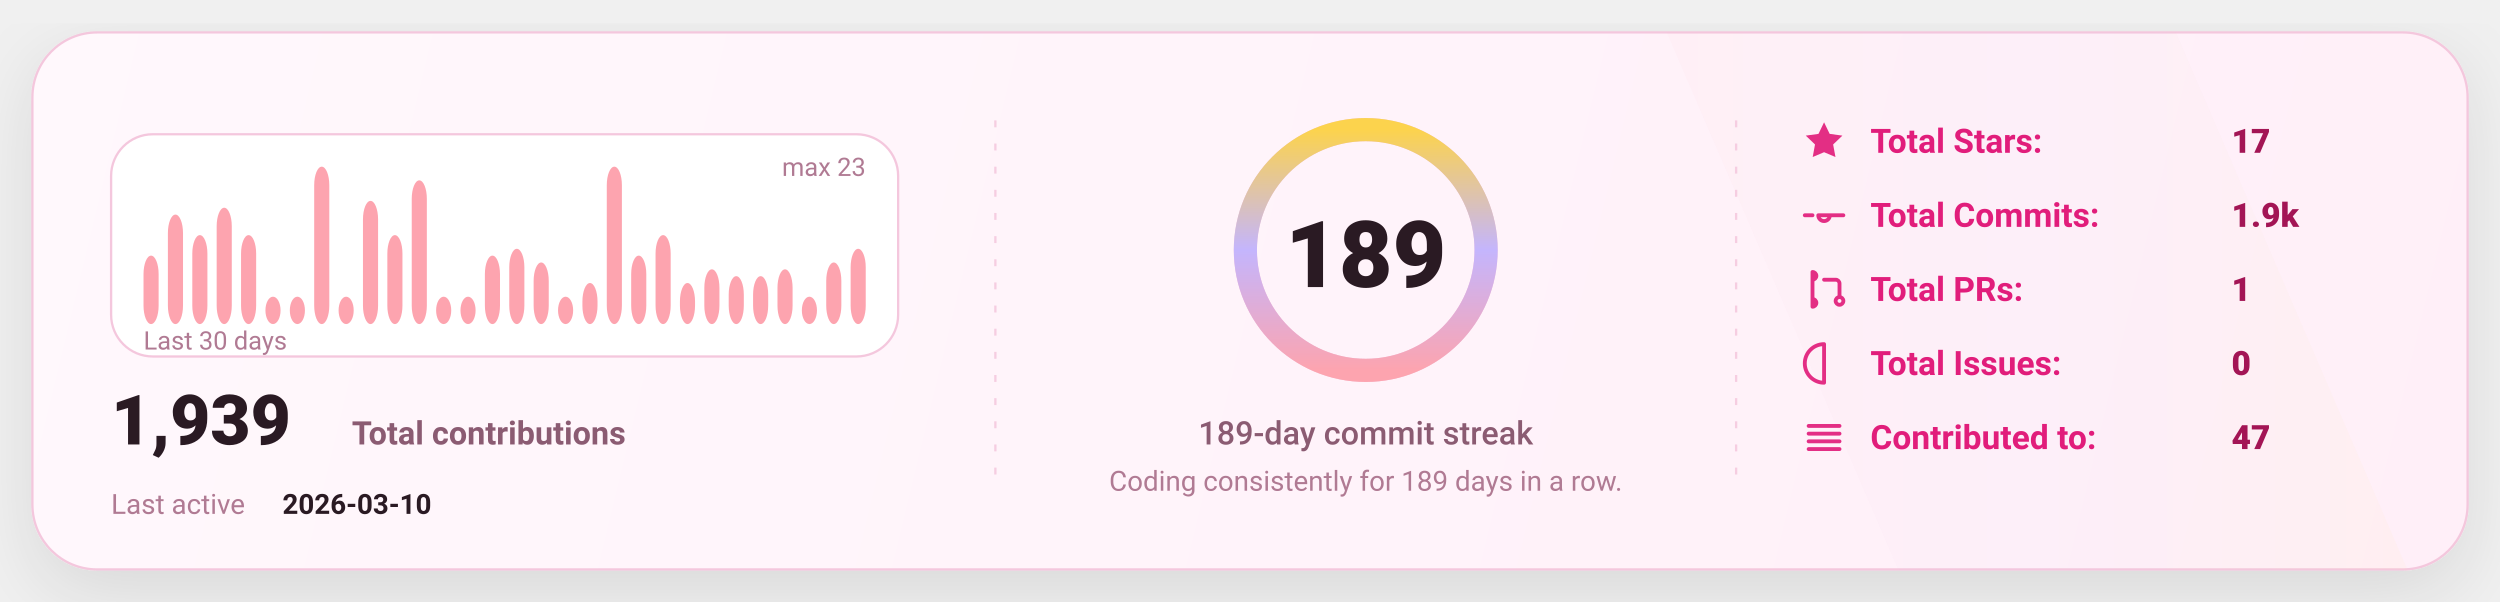
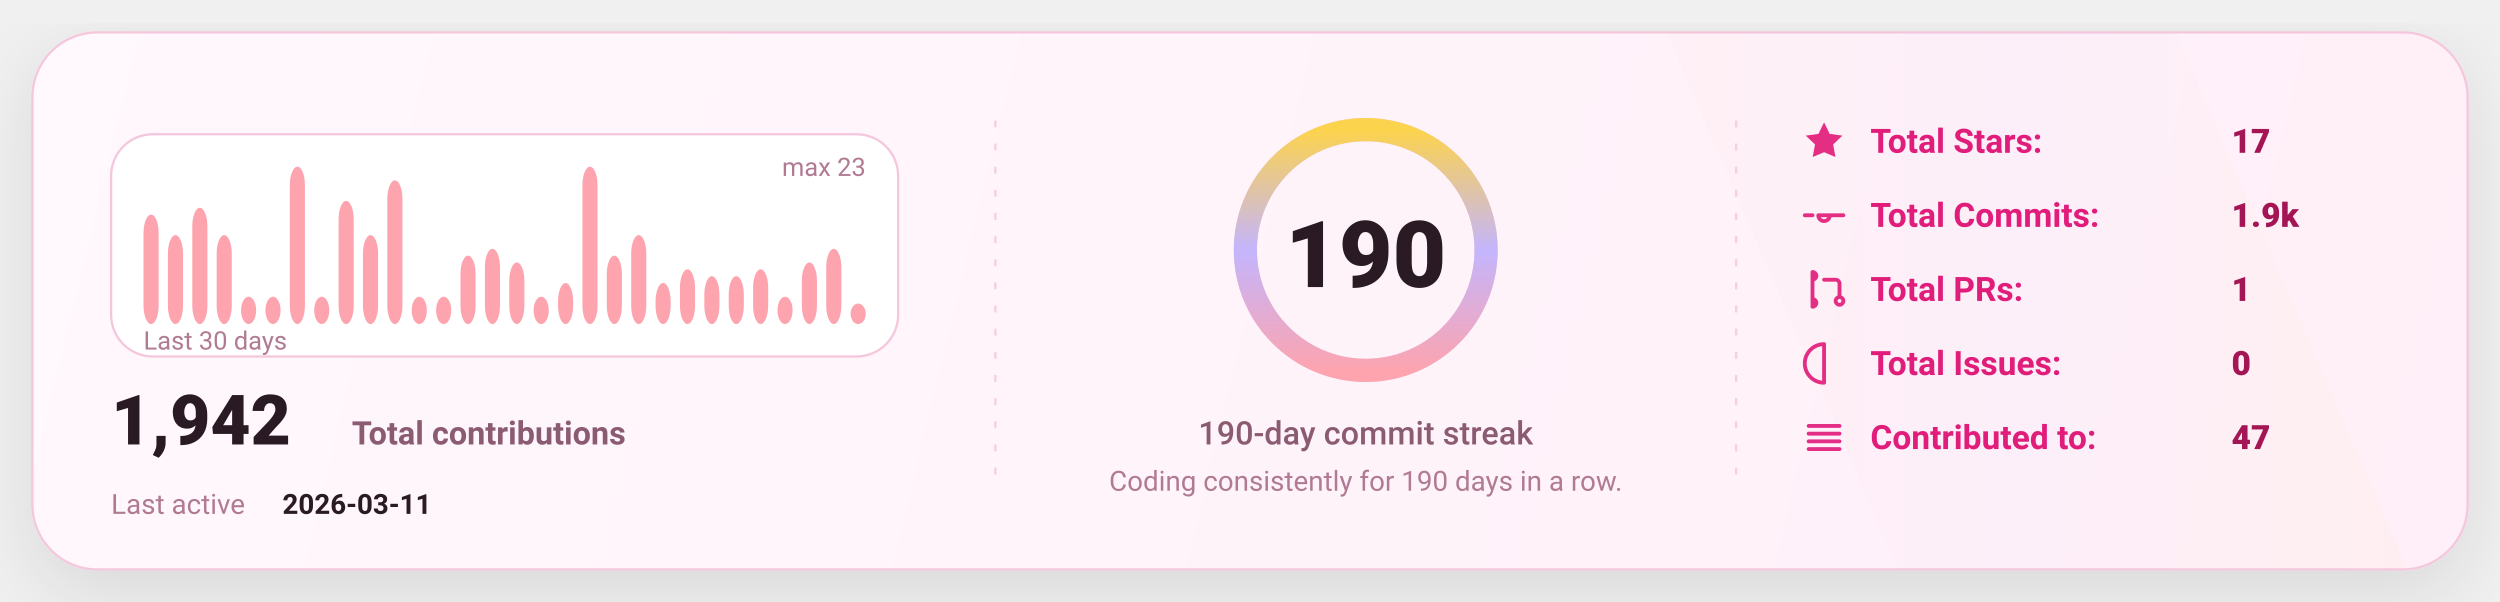
<svg xmlns="http://www.w3.org/2000/svg" width="1080" height="260" viewBox="0 0 1080 260" fill="none" role="img" aria-label="GitHub stats card">
  <defs>
    <linearGradient id="bg" x1="0" y1="0" x2="1080" y2="260" gradientUnits="userSpaceOnUse">
      <stop stop-color="#FFF8FC" />
      <stop offset="1" stop-color="#FFEFF8" />
    </linearGradient>
    <linearGradient id="accent" x1="0" y1="0" x2="1" y2="0">
      <stop offset="0" stop-color="#FDA4AF" />
      <stop offset="0.5" stop-color="#C4B5FD" />
      <stop offset="1" stop-color="#FCD34D" />
    </linearGradient>
    <linearGradient id="chartFill" x1="0" y1="0" x2="0" y2="1">
      <stop stop-color="#FDA4AF" stop-opacity="0.18" />
      <stop offset="1" stop-color="#FDA4AF" stop-opacity="0" />
    </linearGradient>
    <filter id="shadow" x="-20%" y="-20%" width="140%" height="140%">
      <feDropShadow dx="0" dy="10" stdDeviation="16" flood-color="#000000" flood-opacity="0.1" />
    </filter>
    <style>
      text { font-family: "Comic Sans MS","Trebuchet MS","Segoe UI",system-ui,-apple-system,Roboto,Helvetica,Arial,sans-serif; dominant-baseline: alphabetic; }
    </style>
  </defs>
  <rect x="14" y="14" width="1052" height="232" rx="28" fill="url(#bg)" stroke="#F4C7DD" stroke-width="1" filter="url(#shadow)" />
  <path d="M720 14     L940 14     L1040 246     L820 246 Z" fill="url(#accent)" opacity="0.04" />
  <line x1="430" y1="52" x2="430" y2="208" stroke="#F4C7DD" stroke-width="1" stroke-dasharray="3 7" opacity="0.85" />
  <line x1="430" y1="52" x2="430" y2="208" stroke="url(#accent)" stroke-width="1.4" stroke-dasharray="2 7" opacity="0.65" />
  <line x1="750" y1="52" x2="750" y2="208" stroke="#F4C7DD" stroke-width="1" stroke-dasharray="3 7" opacity="0.85" />
  <line x1="750" y1="52" x2="750" y2="208" stroke="url(#accent)" stroke-width="1.4" stroke-dasharray="2 7" opacity="0.65" />
  <g transform="translate(48,58)">
    <rect x="0" y="0" width="340" height="96" rx="18" fill="#FFFFFF" stroke="#F4C7DD" />
-     <rect x="14.00" y="52.43" width="6.53" height="29.57" rx="8.00" fill="#FDA4AF" />
-     <rect x="24.53" y="34.70" width="6.53" height="47.30" rx="8.00" fill="#FDA4AF" />
-     <rect x="35.07" y="43.57" width="6.53" height="38.43" rx="8.00" fill="#FDA4AF" />
-     <rect x="45.60" y="31.74" width="6.53" height="50.26" rx="8.00" fill="#FDA4AF" />
-     <rect x="56.13" y="43.57" width="6.53" height="38.43" rx="8.00" fill="#FDA4AF" />
+     <rect x="14.00" y="34.70" width="6.53" height="47.30" rx="8.00" fill="#FDA4AF" />
+     <rect x="24.53" y="43.57" width="6.53" height="38.43" rx="8.00" fill="#FDA4AF" />
+     <rect x="35.07" y="31.74" width="6.53" height="50.26" rx="8.00" fill="#FDA4AF" />
+     <rect x="45.60" y="43.57" width="6.53" height="38.43" rx="8.00" fill="#FDA4AF" />
+     <rect x="56.13" y="70.17" width="6.53" height="11.83" rx="8.00" fill="#FDA4AF" />
    <rect x="66.67" y="70.17" width="6.53" height="11.83" rx="8.00" fill="#FDA4AF" />
-     <rect x="77.20" y="70.17" width="6.53" height="11.83" rx="8.00" fill="#FDA4AF" />
-     <rect x="87.73" y="14.00" width="6.53" height="68.00" rx="8.00" fill="#FDA4AF" />
-     <rect x="98.27" y="70.17" width="6.53" height="11.83" rx="8.00" fill="#FDA4AF" />
-     <rect x="108.80" y="28.78" width="6.53" height="53.22" rx="8.00" fill="#FDA4AF" />
-     <rect x="119.33" y="43.57" width="6.53" height="38.43" rx="8.00" fill="#FDA4AF" />
-     <rect x="129.87" y="19.91" width="6.53" height="62.09" rx="8.00" fill="#FDA4AF" />
+     <rect x="77.20" y="14.00" width="6.53" height="68.00" rx="8.00" fill="#FDA4AF" />
+     <rect x="87.73" y="70.17" width="6.53" height="11.83" rx="8.00" fill="#FDA4AF" />
+     <rect x="98.27" y="28.78" width="6.53" height="53.22" rx="8.00" fill="#FDA4AF" />
+     <rect x="108.80" y="43.57" width="6.53" height="38.43" rx="8.00" fill="#FDA4AF" />
+     <rect x="119.33" y="19.91" width="6.53" height="62.09" rx="8.00" fill="#FDA4AF" />
+     <rect x="129.87" y="70.17" width="6.53" height="11.83" rx="8.00" fill="#FDA4AF" />
    <rect x="140.40" y="70.17" width="6.53" height="11.83" rx="8.00" fill="#FDA4AF" />
-     <rect x="150.93" y="70.17" width="6.53" height="11.83" rx="8.00" fill="#FDA4AF" />
-     <rect x="161.47" y="52.43" width="6.53" height="29.57" rx="8.00" fill="#FDA4AF" />
-     <rect x="172.00" y="49.48" width="6.53" height="32.52" rx="8.00" fill="#FDA4AF" />
-     <rect x="182.53" y="55.39" width="6.53" height="26.61" rx="8.00" fill="#FDA4AF" />
-     <rect x="193.07" y="70.17" width="6.53" height="11.83" rx="8.00" fill="#FDA4AF" />
-     <rect x="203.60" y="64.26" width="6.53" height="17.74" rx="8.00" fill="#FDA4AF" />
-     <rect x="214.13" y="14.00" width="6.53" height="68.00" rx="8.00" fill="#FDA4AF" />
-     <rect x="224.67" y="52.43" width="6.53" height="29.57" rx="8.00" fill="#FDA4AF" />
-     <rect x="235.20" y="43.57" width="6.53" height="38.43" rx="8.00" fill="#FDA4AF" />
-     <rect x="245.73" y="64.26" width="6.53" height="17.74" rx="8.00" fill="#FDA4AF" />
-     <rect x="256.27" y="58.35" width="6.53" height="23.65" rx="8.00" fill="#FDA4AF" />
+     <rect x="150.93" y="52.43" width="6.53" height="29.57" rx="8.00" fill="#FDA4AF" />
+     <rect x="161.47" y="49.48" width="6.53" height="32.52" rx="8.00" fill="#FDA4AF" />
+     <rect x="172.00" y="55.39" width="6.53" height="26.61" rx="8.00" fill="#FDA4AF" />
+     <rect x="182.53" y="70.17" width="6.53" height="11.83" rx="8.00" fill="#FDA4AF" />
+     <rect x="193.07" y="64.26" width="6.53" height="17.74" rx="8.00" fill="#FDA4AF" />
+     <rect x="203.60" y="14.00" width="6.53" height="68.00" rx="8.00" fill="#FDA4AF" />
+     <rect x="214.13" y="52.43" width="6.53" height="29.57" rx="8.00" fill="#FDA4AF" />
+     <rect x="224.67" y="43.57" width="6.53" height="38.43" rx="8.00" fill="#FDA4AF" />
+     <rect x="235.20" y="64.26" width="6.53" height="17.74" rx="8.00" fill="#FDA4AF" />
+     <rect x="245.73" y="58.35" width="6.53" height="23.65" rx="8.00" fill="#FDA4AF" />
+     <rect x="256.27" y="61.30" width="6.53" height="20.70" rx="8.00" fill="#FDA4AF" />
    <rect x="266.80" y="61.30" width="6.53" height="20.70" rx="8.00" fill="#FDA4AF" />
-     <rect x="277.33" y="61.30" width="6.53" height="20.70" rx="8.00" fill="#FDA4AF" />
-     <rect x="287.87" y="58.35" width="6.53" height="23.65" rx="8.00" fill="#FDA4AF" />
-     <rect x="298.40" y="70.17" width="6.53" height="11.83" rx="8.00" fill="#FDA4AF" />
-     <rect x="308.93" y="55.39" width="6.53" height="26.61" rx="8.00" fill="#FDA4AF" />
-     <rect x="319.47" y="49.48" width="6.53" height="32.52" rx="8.00" fill="#FDA4AF" />
+     <rect x="277.33" y="58.35" width="6.53" height="23.65" rx="8.00" fill="#FDA4AF" />
+     <rect x="287.87" y="70.17" width="6.53" height="11.83" rx="8.00" fill="#FDA4AF" />
+     <rect x="298.40" y="55.39" width="6.53" height="26.61" rx="8.00" fill="#FDA4AF" />
+     <rect x="308.93" y="49.48" width="6.53" height="32.52" rx="8.00" fill="#FDA4AF" />
+     <rect x="319.47" y="73.13" width="6.53" height="8.87" rx="8.00" fill="#FDA4AF" />
    <text x="14" y="93.00" fill="#B07A93" font-size="11">
      Last 30 days
    </text>
    <text x="326.00" y="18" text-anchor="end" fill="#B07A93" font-size="11">
      max 23
    </text>
    <g transform="translate(0,134)">
      <text x="0" y="0" fill="#2A1A23" font-size="30" font-weight="820">
-         1,939
+         1,942
      </text>
      <text x="104" y="0" fill="#8B5B72" font-size="14" font-weight="650">
        Total contributions
      </text>
      <text x="0" y="30" fill="#B07A93" font-size="12">
        Last active
      </text>
      <text x="74" y="30" fill="#2A1A23" font-size="12" font-weight="700">
-         2026-03-10
+         2026-03-11
      </text>
    </g>
  </g>
  <g>
    <circle cx="590" cy="108" r="52" stroke="#F4C7DD" stroke-width="10" />
    <circle cx="590" cy="108" r="52" stroke="url(#accent)" stroke-width="10" stroke-linecap="round" stroke-dasharray="326.73 326.73" transform="rotate(-90 590 108)" />
    <text x="590" y="124.00" text-anchor="middle" fill="#2A1A23" font-size="40" font-weight="900">
-       189
+       190
    </text>
    <text x="590" y="192.00" text-anchor="middle" fill="#8B5B72" font-size="14" font-weight="450">
-       189-day commit streak
+       190-day commit streak
    </text>
    <text x="590" y="212.00" text-anchor="middle" fill="#B07A93" font-size="12" font-weight="420">
-       Coding consistently for 189 days in a row.
+       Coding consistently for 190 days in a row.
    </text>
  </g>
  <g transform="translate(778,66)">
    <g transform="translate(0,0)">
      <g transform="translate(0,-15)">
        <svg x="0" y="0" width="20" height="20" viewBox="0 0 24 24" fill="none">
          <path d="M12 2.2l2.9 6 6.6.9-4.8 4.6 1.2 6.5L12 17.7 6.1 20.2l1.2-6.5-4.8-4.6 6.6-.9L12 2.2z" fill="#E11D7B" opacity="0.92" />
        </svg>
      </g>
      <text x="30" y="0" fill="#E11D7B" font-size="14.5" font-weight="650">
            Total Stars:
          </text>
      <text x="186" y="0" fill="#A31555" font-size="14.5" font-weight="850">
            17
          </text>
    </g>
    <g transform="translate(0,32)">
      <g transform="translate(0,-15)">
        <svg x="0" y="0" width="20" height="20" viewBox="0 0 24 24" fill="none">
          <path d="M9 12a3 3 0 1 0 6 0Zm-7 0h4m8 0h8" stroke="#E11D7B" stroke-width="2" stroke-linecap="round" stroke-linejoin="round" opacity="0.92" />
        </svg>
      </g>
      <text x="30" y="0" fill="#E11D7B" font-size="14.5" font-weight="650">
            Total Commits:
          </text>
      <text x="186" y="0" fill="#A31555" font-size="14.5" font-weight="850">
            1.9k
          </text>
    </g>
    <g transform="translate(0,64)">
      <g transform="translate(0,-15)">
        <svg x="0" y="0" width="20" height="20" viewBox="0 0 24 24" fill="none">
          <path d="M6 4v16m0-13a2 2 0 1 0 0-4Zm0 14a2 2 0 1 0 0-4Zm6-14h6a2 2 0 0 1 2 2v7m0 0a2 2 0 1 0 0 4 2 2 0 0 0 0-4Z" stroke="#E11D7B" stroke-width="2" stroke-linecap="round" stroke-linejoin="round" opacity="0.92" />
        </svg>
      </g>
      <text x="30" y="0" fill="#E11D7B" font-size="14.5" font-weight="650">
            Total PRs:
          </text>
      <text x="186" y="0" fill="#A31555" font-size="14.5" font-weight="850">
            1
          </text>
    </g>
    <g transform="translate(0,96)">
      <g transform="translate(0,-15)">
        <svg x="0" y="0" width="20" height="20" viewBox="0 0 24 24" fill="none">
          <path d="M12 2a10 10 0 1 0 0 20Zm0 6v6m0 4h.01" stroke="#E11D7B" stroke-width="2" stroke-linecap="round" stroke-linejoin="round" opacity="0.92" />
        </svg>
      </g>
      <text x="30" y="0" fill="#E11D7B" font-size="14.5" font-weight="650">
            Total Issues:
          </text>
      <text x="186" y="0" fill="#A31555" font-size="14.5" font-weight="850">
            0
          </text>
    </g>
    <g transform="translate(0,128)">
      <g transform="translate(0,-15)">
        <svg x="0" y="0" width="20" height="20" viewBox="0 0 24 24" fill="none">
          <path d="M4 6h16M4 10h16M4 14h16M4 18h16" stroke="#E11D7B" stroke-width="2" stroke-linecap="round" stroke-linejoin="round" opacity="0.92" />
        </svg>
      </g>
      <text x="30" y="0" fill="#E11D7B" font-size="14.5" font-weight="650">
            Contributed to:
          </text>
      <text x="186" y="0" fill="#A31555" font-size="14.5" font-weight="850">
            47
          </text>
    </g>
  </g>
</svg>
